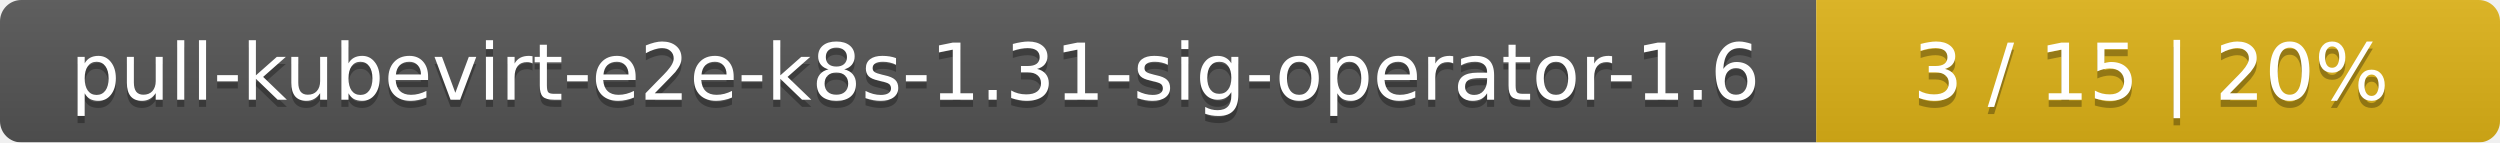
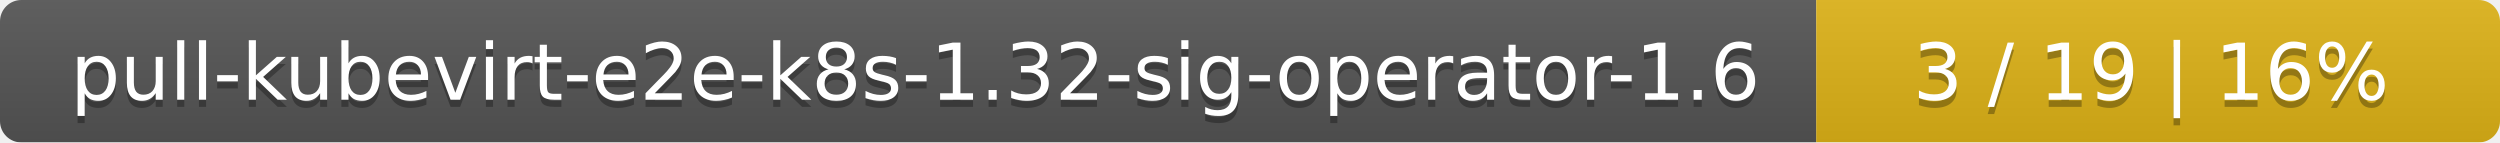
<svg xmlns="http://www.w3.org/2000/svg" width="351" height="20">
  <linearGradient id="smooth" x2="0" y2="100%">
    <stop offset="0" stop-color="#bbb" stop-opacity=".1" />
    <stop offset="1" stop-opacity=".1" />
  </linearGradient>
  <mask id="round">
    <rect width="351" height="20" rx="3" fill="#fff" />
  </mask>
  <g mask="url(#round)">
    <rect width="255" height="20" fill="#555" />
    <rect x="255" width="96" height="20" fill="#dfb317" />
    <rect width="351" height="20" fill="url(#smooth)" />
  </g>
  <g fill="#fff" text-anchor="middle" font-family="DejaVu Sans,Verdana,Geneva,sans-serif" font-size="11">
-     <text x="128.5" y="15" fill="#010101" fill-opacity=".3">pull-kubevirt-e2e-k8s-1.31-sig-operator-1.6</text>
-     <text x="128.5" y="14">pull-kubevirt-e2e-k8s-1.31-sig-operator-1.6</text>
-     <text x="302" y="15" fill="#010101" fill-opacity=".3">3 / 15    |    20%</text>
-     <text x="302" y="14">3 / 15    |    20%</text>
+     <text x="128.5" y="15" fill="#010101" fill-opacity=".3">pull-kubevirt-e2e-k8s-1.32-sig-operator-1.6</text>
+     <text x="128.5" y="14">pull-kubevirt-e2e-k8s-1.32-sig-operator-1.6</text>
+     <text x="302" y="15" fill="#010101" fill-opacity=".3">3 / 19    |    16%</text>
+     <text x="302" y="14">3 / 19    |    16%</text>
  </g>
</svg>
